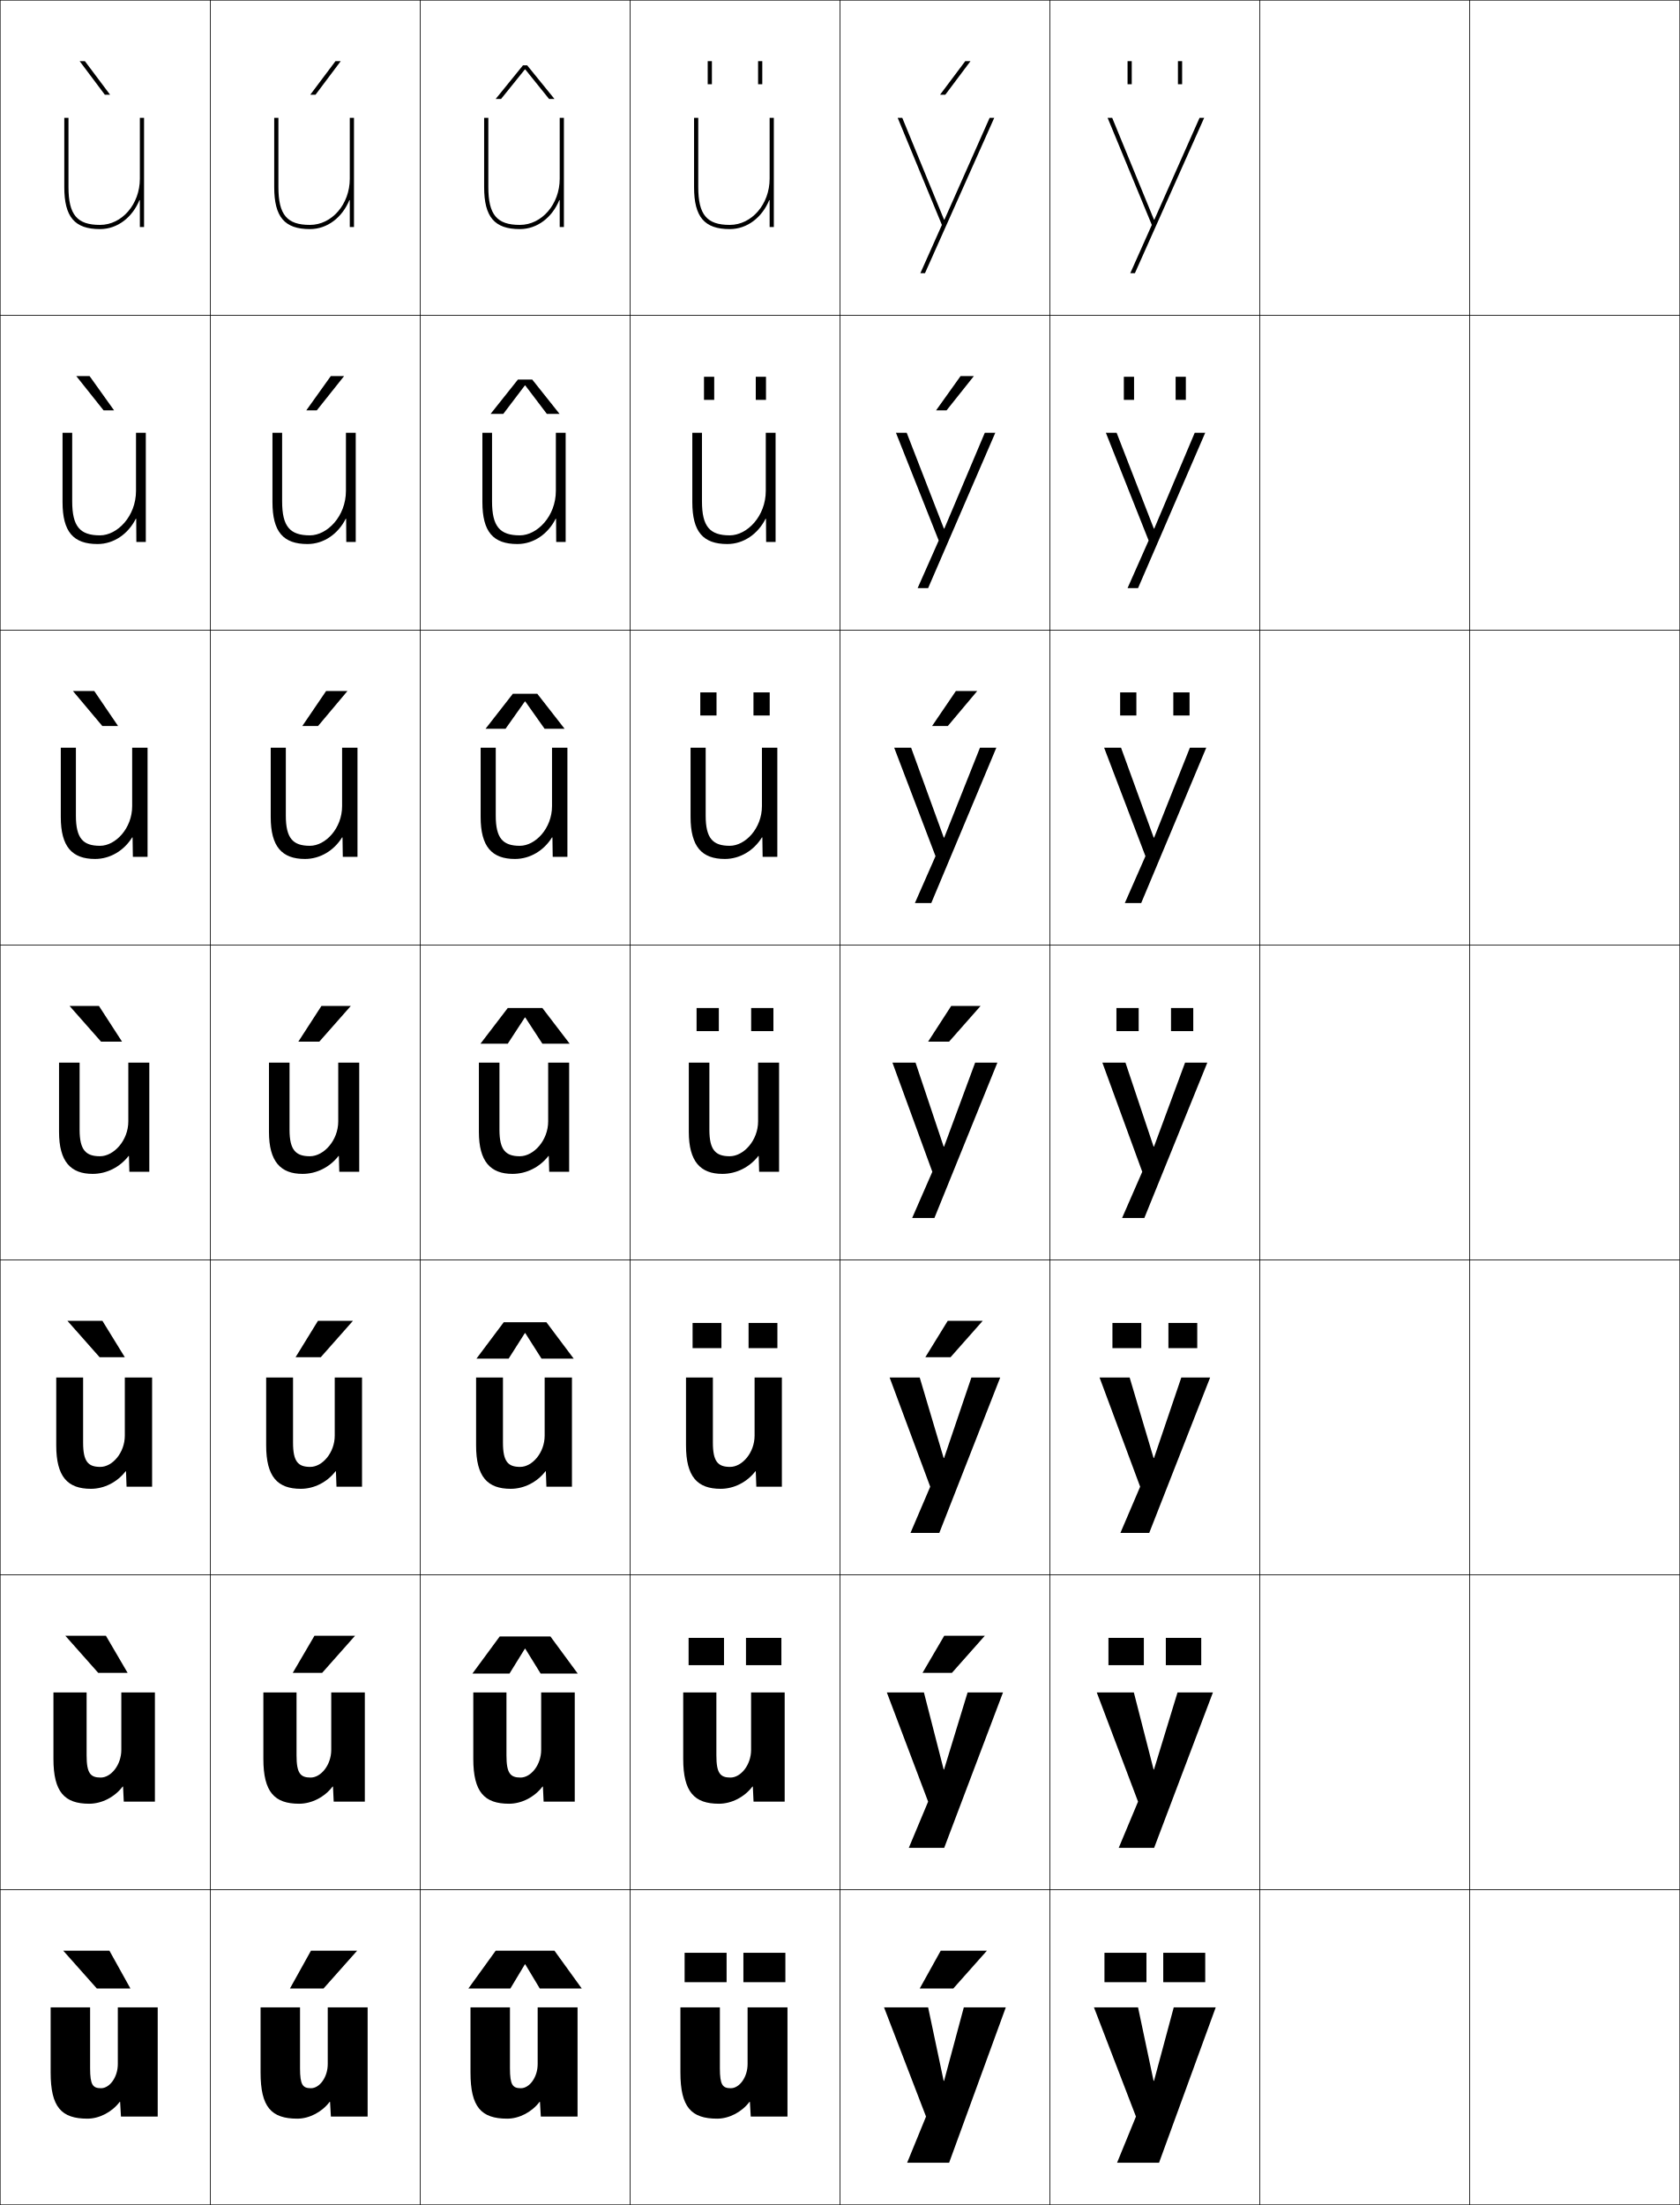
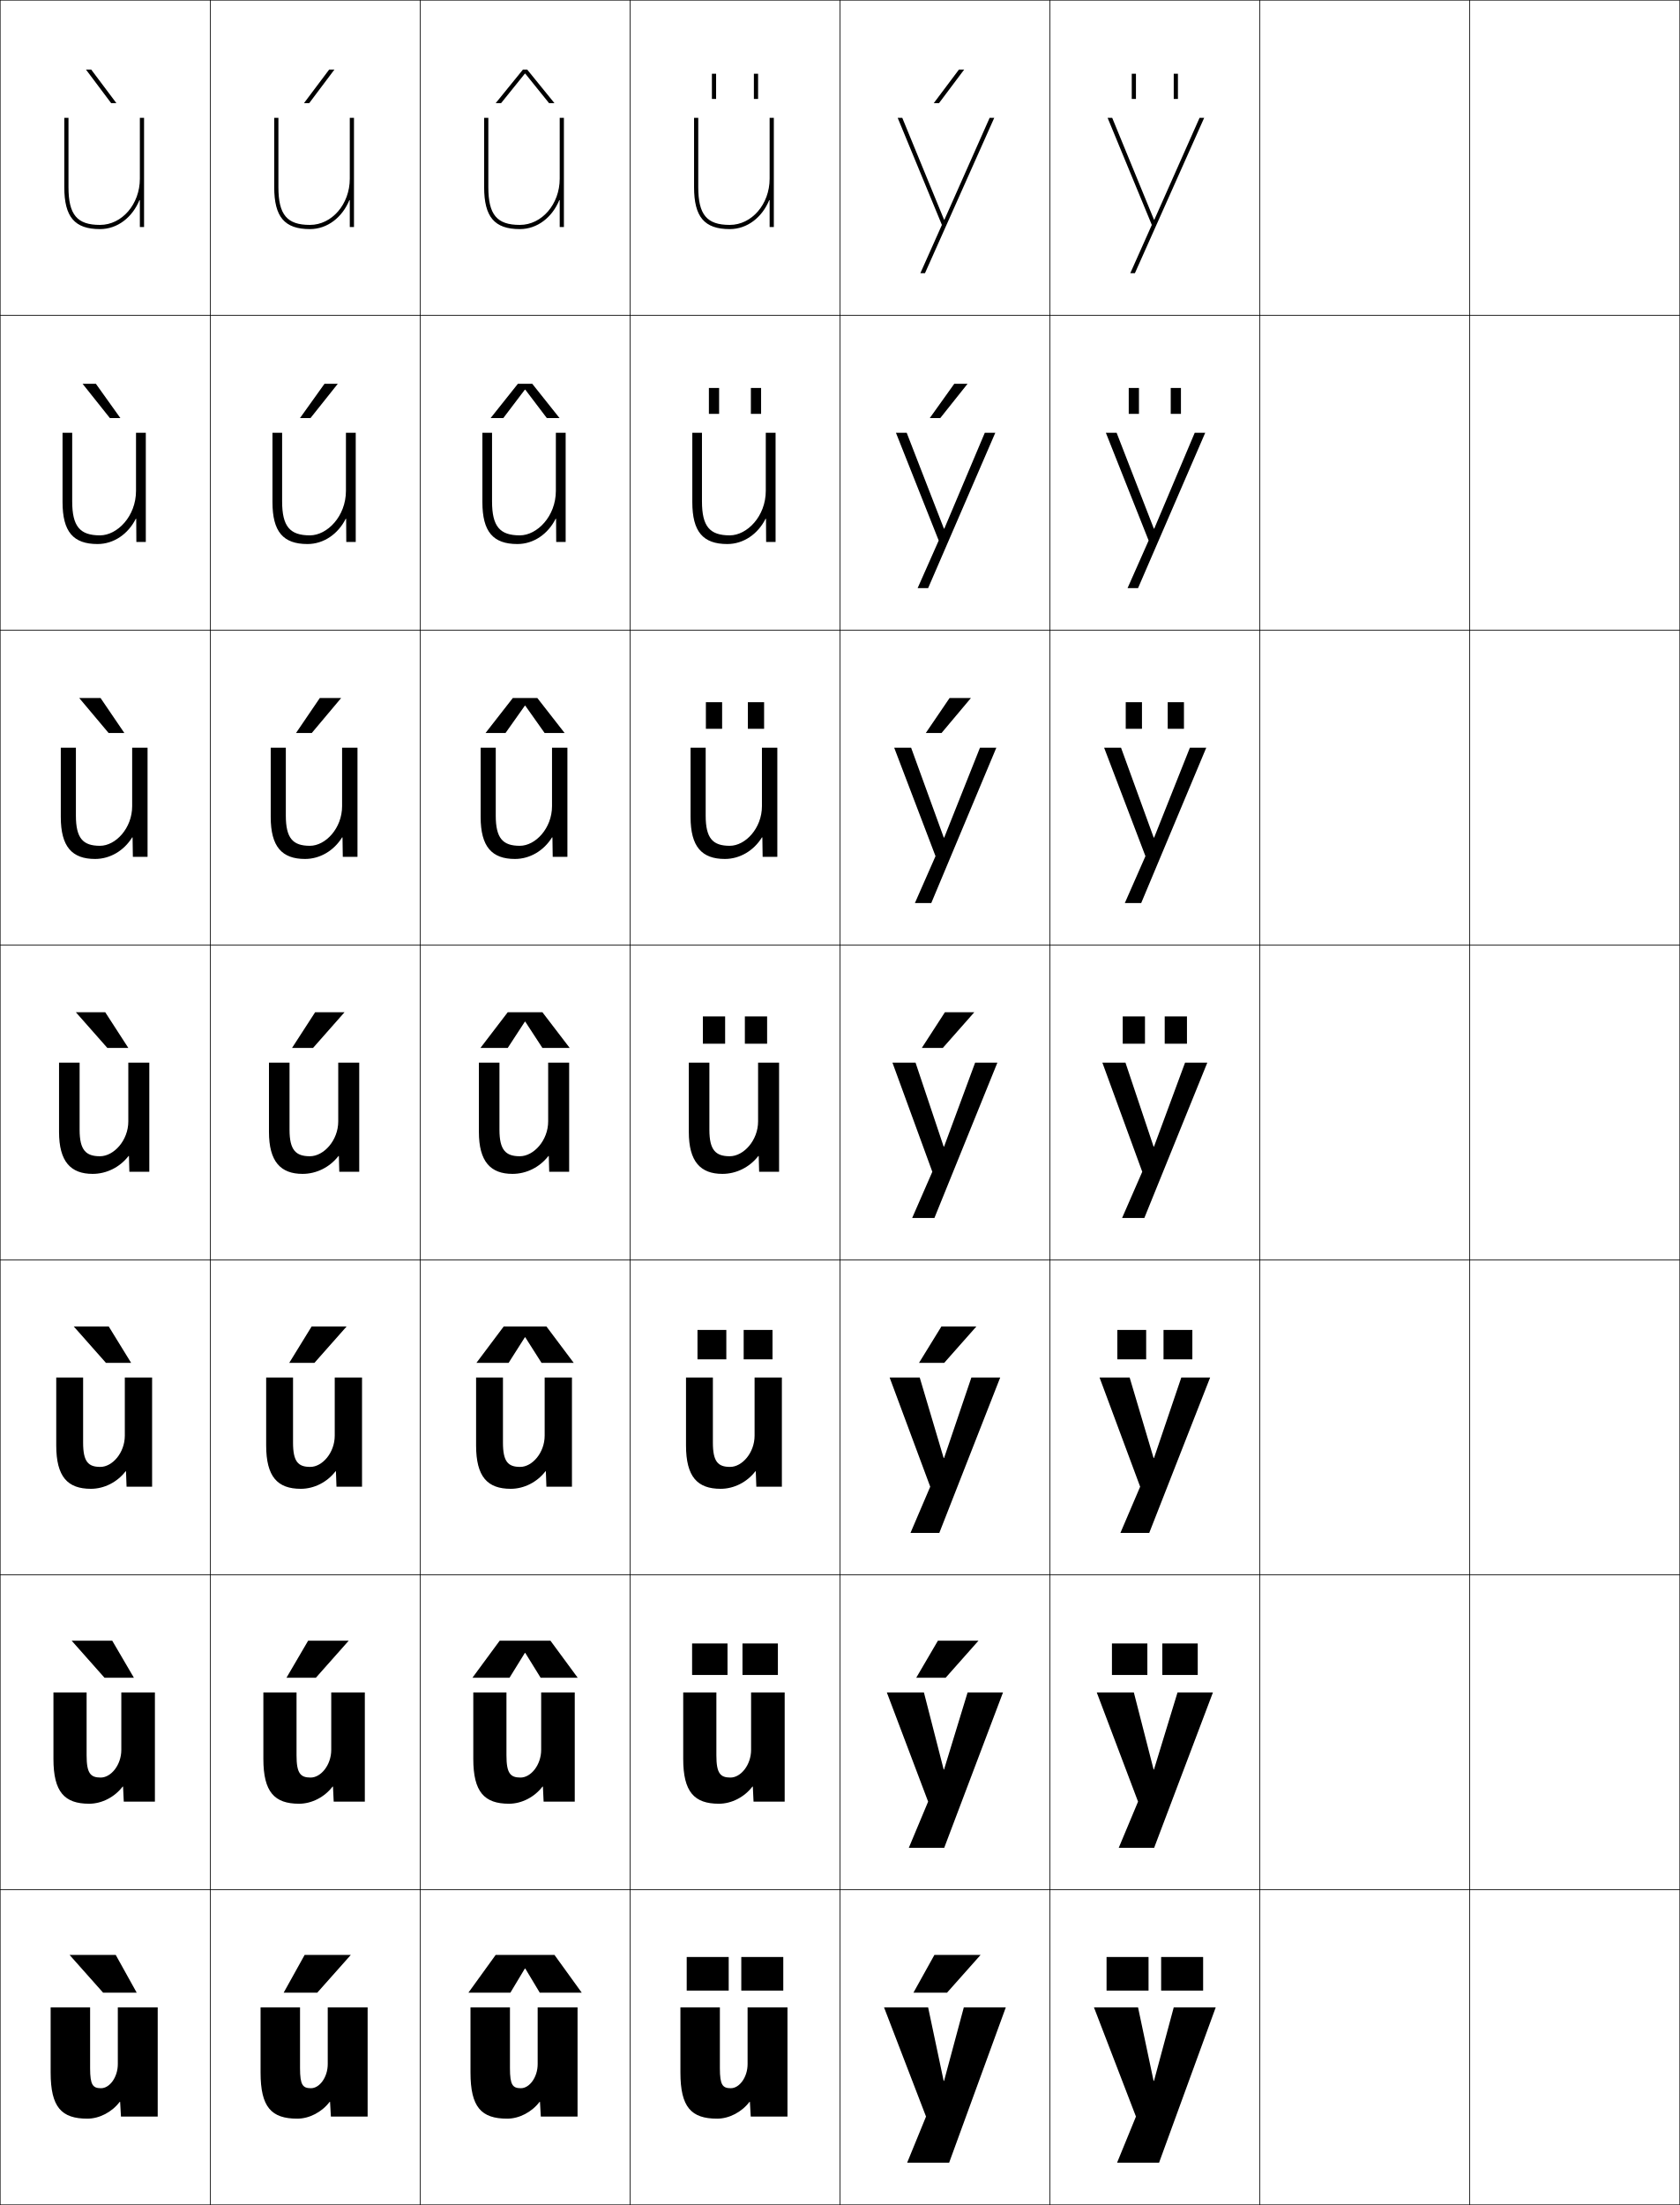
<svg xmlns="http://www.w3.org/2000/svg" width="800.25" height="1050.25" viewBox="0 0 800.25 1050.25" overflow="visible" enable-background="new 0 0 800.25 1050.25" xml:space="preserve">
  <g id="レイヤー1">
    <g>
      <rect x="0.125" y="0.125" fill="none" stroke="#000000" stroke-width="0.25" width="100" height="150" />
      <rect x="100.125" y="0.125" fill="none" stroke="#000000" stroke-width="0.25" width="100" height="150" />
      <rect x="200.125" y="0.125" fill="none" stroke="#000000" stroke-width="0.25" width="100" height="150" />
      <rect x="300.125" y="0.125" fill="none" stroke="#000000" stroke-width="0.25" width="100" height="150" />
      <rect x="400.125" y="0.125" fill="none" stroke="#000000" stroke-width="0.25" width="100" height="150" />
      <rect x="500.125" y="0.125" fill="none" stroke="#000000" stroke-width="0.25" width="100" height="150" />
      <rect x="600.125" y="0.125" fill="none" stroke="#000000" stroke-width="0.25" width="100" height="150" />
      <rect x="0.125" y="150.125" fill="none" stroke="#000000" stroke-width="0.25" width="100" height="150" />
      <rect x="100.125" y="150.125" fill="none" stroke="#000000" stroke-width="0.25" width="100" height="150" />
      <rect x="200.125" y="150.125" fill="none" stroke="#000000" stroke-width="0.25" width="100" height="150" />
      <rect x="300.125" y="150.125" fill="none" stroke="#000000" stroke-width="0.25" width="100" height="150" />
      <rect x="400.125" y="150.125" fill="none" stroke="#000000" stroke-width="0.25" width="100" height="150" />
      <rect x="500.125" y="150.125" fill="none" stroke="#000000" stroke-width="0.25" width="100" height="150" />
      <rect x="600.125" y="150.125" fill="none" stroke="#000000" stroke-width="0.25" width="100" height="150" />
      <rect x="0.125" y="300.125" fill="none" stroke="#000000" stroke-width="0.25" width="100" height="150" />
      <rect x="100.125" y="300.125" fill="none" stroke="#000000" stroke-width="0.25" width="100" height="150" />
      <rect x="200.125" y="300.125" fill="none" stroke="#000000" stroke-width="0.25" width="100" height="150" />
      <rect x="300.125" y="300.125" fill="none" stroke="#000000" stroke-width="0.25" width="100" height="150" />
      <rect x="400.125" y="300.125" fill="none" stroke="#000000" stroke-width="0.25" width="100" height="150" />
      <rect x="500.125" y="300.125" fill="none" stroke="#000000" stroke-width="0.25" width="100" height="150" />
      <rect x="600.125" y="300.125" fill="none" stroke="#000000" stroke-width="0.25" width="100" height="150" />
      <rect x="0.125" y="450.125" fill="none" stroke="#000000" stroke-width="0.25" width="100" height="150" />
      <rect x="100.125" y="450.125" fill="none" stroke="#000000" stroke-width="0.25" width="100" height="150" />
      <rect x="200.125" y="450.125" fill="none" stroke="#000000" stroke-width="0.25" width="100" height="150" />
      <rect x="300.125" y="450.125" fill="none" stroke="#000000" stroke-width="0.25" width="100" height="150" />
      <rect x="400.125" y="450.125" fill="none" stroke="#000000" stroke-width="0.25" width="100" height="150" />
      <rect x="500.125" y="450.125" fill="none" stroke="#000000" stroke-width="0.25" width="100" height="150" />
      <rect x="600.125" y="450.125" fill="none" stroke="#000000" stroke-width="0.25" width="100" height="150" />
      <rect x="0.125" y="600.125" fill="none" stroke="#000000" stroke-width="0.25" width="100" height="150" />
      <rect x="100.125" y="600.125" fill="none" stroke="#000000" stroke-width="0.25" width="100" height="150" />
      <rect x="200.125" y="600.125" fill="none" stroke="#000000" stroke-width="0.25" width="100" height="150" />
      <rect x="300.125" y="600.125" fill="none" stroke="#000000" stroke-width="0.25" width="100" height="150" />
      <rect x="400.125" y="600.125" fill="none" stroke="#000000" stroke-width="0.25" width="100" height="150" />
      <rect x="500.125" y="600.125" fill="none" stroke="#000000" stroke-width="0.25" width="100" height="150" />
      <rect x="600.125" y="600.125" fill="none" stroke="#000000" stroke-width="0.25" width="100" height="150" />
      <rect x="0.125" y="750.125" fill="none" stroke="#000000" stroke-width="0.25" width="100" height="150" />
      <rect x="100.125" y="750.125" fill="none" stroke="#000000" stroke-width="0.25" width="100" height="150" />
      <rect x="200.125" y="750.125" fill="none" stroke="#000000" stroke-width="0.25" width="100" height="150" />
      <rect x="300.125" y="750.125" fill="none" stroke="#000000" stroke-width="0.25" width="100" height="150" />
      <rect x="400.125" y="750.125" fill="none" stroke="#000000" stroke-width="0.25" width="100" height="150" />
      <rect x="500.125" y="750.125" fill="none" stroke="#000000" stroke-width="0.25" width="100" height="150" />
      <rect x="600.125" y="750.125" fill="none" stroke="#000000" stroke-width="0.25" width="100" height="150" />
      <rect x="0.125" y="900.125" fill="none" stroke="#000000" stroke-width="0.25" width="100" height="150" />
      <rect x="100.125" y="900.125" fill="none" stroke="#000000" stroke-width="0.25" width="100" height="150" />
      <rect x="200.125" y="900.125" fill="none" stroke="#000000" stroke-width="0.25" width="100" height="150" />
      <rect x="300.125" y="900.125" fill="none" stroke="#000000" stroke-width="0.25" width="100" height="150" />
      <rect x="400.125" y="900.125" fill="none" stroke="#000000" stroke-width="0.25" width="100" height="150" />
      <rect x="500.125" y="900.125" fill="none" stroke="#000000" stroke-width="0.25" width="100" height="150" />
      <rect x="600.125" y="900.125" fill="none" stroke="#000000" stroke-width="0.25" width="100" height="150" />
      <rect x="700.125" y="0.125" fill="none" stroke="#000000" stroke-width="0.25" width="100" height="150" />
      <rect x="700.125" y="150.125" fill="none" stroke="#000000" stroke-width="0.25" width="100" height="150" />
      <rect x="700.125" y="300.125" fill="none" stroke="#000000" stroke-width="0.25" width="100" height="150" />
      <rect x="700.125" y="450.125" fill="none" stroke="#000000" stroke-width="0.25" width="100" height="150" />
      <rect x="700.125" y="600.125" fill="none" stroke="#000000" stroke-width="0.25" width="100" height="150" />
      <rect x="700.125" y="750.125" fill="none" stroke="#000000" stroke-width="0.25" width="100" height="150" />
      <rect x="700.125" y="900.125" fill="none" stroke="#000000" stroke-width="0.25" width="100" height="150" />
    </g>
    <g>
-       <polygon points="49.949,45.125 37.94,29.125 40.439,29.125 52.447,45.125 " />
-       <polygon points="42.667,179.125 54.339,195.458 49.341,195.458 36.335,179.125 " />
-       <polygon points="44.896,329.125 56.232,345.792 48.733,345.792 34.73,329.125 " />
-       <polygon points="47.125,479.125 58.125,496.125 48.125,496.125 33.125,479.125 " />
-       <polygon points="47.458,646.458 32.125,629.125 48.791,629.125 59.458,646.458 " />
-       <polygon points="46.792,796.792 31.125,779.125 50.458,779.125 60.792,796.792 " />
-       <polygon points="46.125,947.125 30.125,929.125 52.125,929.125 62.125,947.125 " />
-     </g>
-     <g>
-       <polygon points="154.125,947.125 170.125,929.125 148.125,929.125 138.125,947.125 " />
-       <polygon points="149.792,779.125 139.458,796.791 153.458,796.791 169.125,779.125 " />
-       <polygon points="151.458,629.125 140.792,646.458 152.792,646.458 168.125,629.125 " />
-       <polygon points="153.125,479.125 142.125,496.125 152.125,496.125 167.125,479.125 " />
-       <polygon points="151.517,345.792 165.52,329.125 155.354,329.125 144.017,345.792 " />
-       <polygon points="150.909,195.458 163.916,179.125 157.582,179.125 145.91,195.458 " />
-       <polygon points="150.301,45.125 162.311,29.125 159.811,29.125 147.803,45.125 " />
-     </g>
-     <g>
-       <polygon points="454.125,947.125 470.125,929.125 448.125,929.125 438.125,947.125 " />
-       <polygon points="449.791,779.125 439.458,796.791 453.458,796.791 469.125,779.125 " />
-       <polygon points="451.458,629.125 440.792,646.458 452.792,646.458 468.125,629.125 " />
-       <polygon points="453.125,479.125 442.125,496.125 452.125,496.125 467.125,479.125 " />
-       <polygon points="451.517,345.792 465.52,329.125 455.354,329.125 444.018,345.792 " />
-       <polygon points="450.909,195.458 463.915,179.125 457.582,179.125 445.91,195.458 " />
-       <polygon points="450.301,45.125 462.311,29.125 459.811,29.125 447.803,45.125 " />
-     </g>
-     <g>
      <path d="M57.024,1001.125c-3.669,4.863-9.675,8-15.399,8c-12.349,0-17.5-5.454-17.5-22v-31      h18.8v29c0,7.95,1.301,9.5,5.2,9.5c4.116,0,8-5.238,8-11.5v-27h19v52h-17.5l-0.4-7      H57.024z" />
      <path d="M41.258,806.125v30c0,8.523,1.868,10.533,6.7,10.533      c4.943,0,9.834-6.007,9.834-13.2V806.125h15.999v52H58.958l-0.334-7.167h-0.199      C54.588,855.988,48.477,859.125,42.458,859.125c-11.713,0-17-5.592-17-21.333V806.125H41.258z" />
      <path d="M39.592,656.125v31c0,9.098,2.436,11.566,8.2,11.566      c5.771,0,11.666-6.776,11.666-14.899V656.125h13v52H60.292l-0.268-7.333h-0.2      C55.82,705.989,49.604,709.125,43.292,709.125c-11.078,0-16.5-5.729-16.5-20.667V656.125      H39.592z" />
      <path d="M61.625,558.125l-0.2-7.5h-0.2c-4.172,5.365-10.494,8.5-17.1,8.5      c-10.442,0-16-5.867-16-20v-33h9.8v32c0,9.671,3.004,12.6,9.7,12.6      c6.599,0,13.5-7.545,13.5-16.6v-28h10v52H61.625z" />
    </g>
    <path d="M36.158,356.125v32.333c0,10.821,3.357,14.4,11.467,14.4     c7.408,0,15.334-8.298,15.334-18.9V356.125h7.332v52h-7l-0.133-9.264h-0.2     C59.056,405.152,52.49,409.125,45.291,409.125c-10.986,0-16.332-5.843-16.332-20v-33     H36.158z" />
    <path d="M34.392,206.125v32.667c0,11.971,3.712,16.2,13.233,16.2     c8.218,0,17.167-9.05,17.167-21.2V206.125h4.666v52h-4.5l-0.066-11.027h-0.2     C61.059,254.314,54.251,259.125,46.458,259.125c-11.53,0-16.666-5.819-16.666-20v-33     H34.392z" />
    <path d="M66.625,95.334V108.125h2v-52h-2v29c0,12.131-8.523,22-19,22c-10.935,0-15-4.878-15-18v-33h-2v33     c0,14.206,4.925,20,17,20c8.386,0,15.437-5.649,18.8-13.791H66.625z" />
    <g>
      <path d="M157.024,1001.125c-3.669,4.863-9.675,8-15.399,8c-12.349,0-17.5-5.454-17.5-22v-31      h18.8v29c0,7.95,1.301,9.5,5.2,9.5c4.116,0,8-5.238,8-11.5v-27h19v52h-17.5l-0.4-7      H157.024z" />
      <path d="M141.258,806.125v30c0,8.523,1.869,10.533,6.7,10.533      c4.944,0,9.833-6.008,9.833-13.2V806.125h16v52h-14.833l-0.333-7.167h-0.2      c-3.837,5.03-9.948,8.167-15.966,8.167c-11.713,0-17-5.592-17-21.334V806.125H141.258      z" />
      <path d="M139.591,656.125v31c0,9.098,2.437,11.566,8.2,11.566      c5.771,0,11.667-6.776,11.667-14.899V656.125h13v52h-12.167l-0.267-7.333h-0.2      c-4.004,5.197-10.221,8.333-16.533,8.333c-11.078,0-16.5-5.729-16.5-20.667V656.125      H139.591z" />
      <path d="M161.625,558.125l-0.2-7.5h-0.2c-4.172,5.365-10.494,8.5-17.1,8.5      c-10.442,0-16-5.867-16-20v-33h9.8v32c0,9.671,3.004,12.6,9.7,12.6      c6.599,0,13.5-7.545,13.5-16.6v-28h10v52H161.625z" />
    </g>
    <path d="M136.158,356.125v32.333c0,10.821,3.357,14.4,11.467,14.4     c7.408,0,15.334-8.298,15.334-18.9V356.125h7.332v52h-7l-0.133-9.264h-0.2     C159.056,405.152,152.49,409.125,145.291,409.125c-10.986,0-16.332-5.843-16.332-20v-33     H136.158z" />
    <path d="M134.392,206.125v32.667c0,11.971,3.712,16.2,13.233,16.2     c8.218,0,17.167-9.05,17.167-21.2V206.125h4.666v52h-4.5l-0.066-11.027h-0.2     C161.059,254.314,154.251,259.125,146.458,259.125c-11.53,0-16.666-5.819-16.666-20v-33     H134.392z" />
    <path d="M166.625,95.334V108.125h2v-52h-2v29c0,12.131-8.523,22-19,22c-10.935,0-15-4.878-15-18v-33h-2v33     c0,14.206,4.925,20,17,20c8.386,0,15.437-5.649,18.8-13.791H166.625z" />
    <g>
      <path d="M257.024,1001.125c-3.669,4.863-9.675,8-15.399,8c-12.349,0-17.5-5.454-17.5-22v-31      h18.8v29c0,7.95,1.301,9.5,5.2,9.5c4.116,0,8-5.238,8-11.5v-27h19v52h-17.5l-0.4-7      H257.024z" />
      <path d="M241.258,806.125v30c0,8.523,1.869,10.533,6.7,10.533      c4.944,0,9.833-6.008,9.833-13.2V806.125h16v52h-14.833l-0.333-7.167h-0.2      c-3.837,5.03-9.948,8.167-15.966,8.167c-11.713,0-17-5.592-17-21.334V806.125H241.258      z" />
      <path d="M239.591,656.125v31c0,9.098,2.437,11.566,8.2,11.566      c5.771,0,11.667-6.776,11.667-14.899V656.125h13v52h-12.167l-0.267-7.333h-0.2      c-4.004,5.197-10.221,8.333-16.533,8.333c-11.078,0-16.5-5.729-16.5-20.667V656.125      H239.591z" />
      <path d="M261.625,558.125l-0.2-7.5h-0.2c-4.172,5.365-10.494,8.5-17.1,8.5      c-10.442,0-16-5.867-16-20v-33h9.8v32c0,9.671,3.004,12.6,9.7,12.6      c6.599,0,13.5-7.545,13.5-16.6v-28h10v52H261.625z" />
    </g>
    <path d="M236.158,356.125v32.333c0,10.821,3.357,14.4,11.467,14.4     c7.408,0,15.334-8.298,15.334-18.9V356.125h7.332v52h-7l-0.133-9.264h-0.2     C259.056,405.152,252.49,409.125,245.291,409.125c-10.986,0-16.332-5.843-16.332-20v-33     H236.158z" />
    <path d="M234.392,206.125v32.667c0,11.971,3.712,16.2,13.233,16.2     c8.218,0,17.167-9.05,17.167-21.2V206.125h4.666v52h-4.5l-0.066-11.027h-0.2     C261.059,254.314,254.251,259.125,246.458,259.125c-11.53,0-16.666-5.819-16.666-20v-33     H234.392z" />
    <path d="M266.625,95.334V108.125h2v-52h-2v29c0,12.131-8.523,22-19,22c-10.935,0-15-4.878-15-18v-33h-2v33     c0,14.206,4.925,20,17,20c8.386,0,15.437-5.649,18.8-13.791H266.625z" />
    <path d="M336.158,356.125v32.333c0,10.821,3.357,14.4,11.467,14.4     c7.408,0,15.334-8.298,15.334-18.9V356.125h7.332v52h-7l-0.133-9.264h-0.2     C359.056,405.152,352.49,409.125,345.291,409.125c-10.986,0-16.332-5.843-16.332-20v-33     H336.158z" />
    <path d="M334.392,206.125v32.667c0,11.971,3.712,16.2,13.233,16.2     c8.218,0,17.167-9.05,17.167-21.2V206.125h4.666v52h-4.5l-0.066-11.027h-0.2     C361.059,254.314,354.251,259.125,346.458,259.125c-11.53,0-16.666-5.819-16.666-20v-33     H334.392z" />
    <path d="M366.625,95.334V108.125h2v-52h-2v29c0,12.131-8.523,22-19,22c-10.935,0-15-4.878-15-18v-33h-2v33     c0,14.206,4.925,20,17,20c8.386,0,15.437-5.649,18.8-13.791H366.625z" />
    <g>
      <path d="M357.024,1001.125c-3.669,4.863-9.675,8-15.399,8c-12.349,0-17.5-5.454-17.5-22v-31      h18.8v29c0,7.95,1.301,9.5,5.2,9.5c4.116,0,8-5.238,8-11.5v-27h19v52h-17.5l-0.4-7      H357.024z" />
      <path d="M341.258,806.125v30c0,8.523,1.869,10.533,6.7,10.533      c4.944,0,9.833-6.008,9.833-13.2V806.125h16.001v52h-14.834L358.625,850.958h-0.201      c-3.836,5.03-9.947,8.167-15.966,8.167c-11.713,0-17-5.592-17-21.334V806.125H341.258      z" />
      <path d="M339.592,656.125v31c0,9.098,2.436,11.566,8.2,11.566      c5.771,0,11.666-6.776,11.666-14.899V656.125h13v52h-12.166l-0.268-7.333h-0.2      c-4.004,5.197-10.221,8.333-16.533,8.333c-11.078,0-16.5-5.729-16.5-20.667      V656.125H339.592z" />
      <path d="M361.625,558.125l-0.2-7.5h-0.2c-4.172,5.365-10.494,8.5-17.1,8.5      c-10.442,0-16-5.867-16-20v-33h9.8v32c0,9.671,3.004,12.6,9.7,12.6      c6.599,0,13.5-7.545,13.5-16.6v-28h10v52H361.625z" />
-     </g>
-     <g>
-       <g>
-         <rect x="326.125" y="930.125" width="20" height="14" />
-         <rect x="354.125" y="930.125" width="20" height="14" />
-       </g>
-       <g>
-         <rect x="328.024" y="780.125" width="16.867" height="13" />
-         <rect x="355.358" y="780.125" width="16.866" height="13" />
-       </g>
-       <g>
-         <rect x="329.925" y="630.125" width="13.733" height="12" />
-         <rect x="356.592" y="630.125" width="13.733" height="12" />
-       </g>
-       <g>
-         <rect x="331.825" y="480.125" width="10.6" height="11" />
-         <rect x="357.825" y="480.125" width="10.6" height="11" />
-       </g>
-       <g>
-         <rect x="333.591" y="329.791" width="7.733" height="11" />
-         <rect x="358.925" y="329.791" width="7.733" height="11" />
-       </g>
-       <g>
-         <rect x="335.358" y="179.458" width="4.867" height="11" />
-         <rect x="360.025" y="179.458" width="4.866" height="11" />
-       </g>
-       <g>
-         <rect x="337.125" y="29.125" width="2" height="11" />
-         <rect x="361.125" y="29.125" width="2" height="11" />
-       </g>
-     </g>
-     <g>
-       <g>
-         <rect x="526.125" y="930.125" width="20" height="14" />
-         <rect x="554.125" y="930.125" width="20" height="14" />
-       </g>
-       <g>
-         <rect x="528.024" y="780.125" width="16.867" height="13" />
-         <rect x="555.358" y="780.125" width="16.866" height="13" />
-       </g>
-       <g>
-         <rect x="529.925" y="630.125" width="13.733" height="12" />
-         <rect x="556.592" y="630.125" width="13.733" height="12" />
-       </g>
-       <g>
-         <rect x="531.825" y="480.125" width="10.6" height="11" />
-         <rect x="557.825" y="480.125" width="10.6" height="11" />
-       </g>
-       <g>
-         <rect x="533.592" y="329.791" width="7.733" height="11" />
-         <rect x="558.925" y="329.791" width="7.733" height="11" />
-       </g>
-       <g>
-         <rect x="535.358" y="179.458" width="4.866" height="11" />
-         <rect x="560.025" y="179.458" width="4.866" height="11" />
-       </g>
-       <g>
-         <rect x="537.125" y="29.125" width="2" height="11" />
-         <rect x="561.125" y="29.125" width="2" height="11" />
-       </g>
-     </g>
-     <g>
-       <polygon points="250.225,935.625 257.125,947.125 277.125,947.125 264.125,929.125 236.125,929.125 223.125,947.125       243.125,947.125 250.025,935.625 " />
-       <polygon points="250.224,785.292 257.541,797.125 275.208,797.125 262.208,779.458       238.041,779.458 225.042,797.125 242.708,797.125 250.025,785.292 " />
-       <polygon points="250.225,634.958 257.958,647.125 273.292,647.125 260.292,629.792       239.958,629.792 226.958,647.125 242.292,647.125 250.025,634.958 " />
-       <polygon points="250.225,484.625 258.375,497.125 271.375,497.125 258.375,480.125 241.875,480.125 228.875,497.125       241.875,497.125 250.025,484.625 " />
-       <polygon points="250.224,334.108 259.433,347.125 268.958,347.125 255.958,330.458       244.292,330.458 231.292,347.125 240.816,347.125 250.025,334.108 " />
-       <polygon points="250.225,183.592 260.492,197.125 266.542,197.125 253.542,180.792       246.708,180.792 233.708,197.125 239.758,197.125 250.025,183.592 " />
-       <polygon points="250.225,33.075 261.55,47.125 264.125,47.125 251.125,31.125 249.125,31.125 236.125,47.125       238.7,47.125 250.025,33.075 " />
    </g>
    <g>
      <polygon points="449.524,991.125 442.125,956.125 421.125,956.125 441.125,1008.125 432.125,1030.125 452.125,1030.125       479.125,956.125 459.125,956.125 449.725,991.125 " />
      <polygon points="449.524,842.792 440.125,806.125 422.458,806.125 442.125,858.125 432.925,880.125       449.791,880.125 477.791,806.125 460.925,806.125 449.725,842.792 " />
      <polygon points="449.524,694.458 438.125,656.125 423.792,656.125 443.125,708.125 433.726,730.125       447.458,730.125 476.458,656.125 462.726,656.125 449.725,694.458 " />
      <polygon points="449.524,546.125 436.125,506.125 425.125,506.125 444.125,558.125 434.525,580.125 445.125,580.125       475.125,506.125 464.525,506.125 449.725,546.125 " />
      <polygon points="449.585,398.951 434.02,356.125 425.958,356.125 445.644,407.791       435.825,430.125 443.625,430.125 474.625,356.125 466.825,356.125 449.784,398.951 " />
      <polygon points="449.645,251.778 431.915,206.125 426.792,206.125 447.163,257.458 437.125,280.125       442.125,280.125 474.125,206.125 469.125,206.125 449.845,251.778 " />
      <polygon points="449.705,104.604 429.811,56.125 427.625,56.125 448.682,107.125 438.425,130.125       440.625,130.125 473.625,56.125 471.425,56.125 449.905,104.604 " />
    </g>
    <g>
      <polygon points="549.524,991.125 542.125,956.125 521.125,956.125 541.125,1008.125 532.125,1030.125 552.125,1030.125       579.125,956.125 559.125,956.125 549.725,991.125 " />
      <polygon points="549.524,842.792 540.125,806.125 522.458,806.125 542.125,858.125 532.925,880.125       549.792,880.125 577.792,806.125 560.925,806.125 549.725,842.792 " />
      <polygon points="549.524,694.458 538.125,656.125 523.792,656.125 543.125,708.125 533.726,730.125       547.458,730.125 576.458,656.125 562.726,656.125 549.725,694.458 " />
      <polygon points="549.524,546.125 536.125,506.125 525.125,506.125 544.125,558.125 534.525,580.125 545.125,580.125       575.125,506.125 564.525,506.125 549.725,546.125 " />
      <polygon points="549.584,398.951 534.02,356.125 525.958,356.125 545.644,407.791       535.825,430.125 543.625,430.125 574.625,356.125 566.825,356.125 549.784,398.951 " />
      <polygon points="549.645,251.778 531.915,206.125 526.792,206.125 547.163,257.458 537.125,280.125       542.125,280.125 574.125,206.125 569.125,206.125 549.845,251.778 " />
      <polygon points="549.705,104.604 529.811,56.125 527.625,56.125 548.682,107.125 538.425,130.125       540.625,130.125 573.625,56.125 571.425,56.125 549.905,104.604 " />
    </g>
+     <g>
+       <polygon points="52.949,49.125 40.939,33.125 43.439,33.125 55.447,49.125 " />
+       <polygon points="45.667,182.792 57.339,199.125 52.341,199.125 39.334,182.792 " />
+       <polygon points="47.896,332.458 59.232,349.125 51.733,349.125 37.73,332.458 " />
+       <polygon points="50.125,482.125 61.125,499.125 51.125,499.125 36.125,482.125 " />
+       <polygon points="50.458,649.125 35.125,631.792 51.791,631.792 62.458,649.125 " />
+       <polygon points="49.792,799.125 34.125,781.458 53.458,781.458 63.792,799.125 " />
+       <polygon points="49.125,949.125 33.125,931.125 55.125,931.125 65.125,949.125 " />
+     </g>
+     <g>
+       <polygon points="151.125,949.125 167.125,931.125 145.125,931.125 135.125,949.125 " />
+       <polygon points="146.792,781.458 136.458,799.125 150.458,799.125 166.125,781.458 " />
+       <polygon points="148.458,631.792 137.792,649.125 149.792,649.125 165.125,631.792 " />
+       <polygon points="150.125,482.125 139.125,499.125 149.125,499.125 164.125,482.125 " />
+       <polygon points="148.517,349.125 162.52,332.458 152.354,332.458 141.017,349.125 " />
+       <polygon points="147.909,199.125 160.916,182.792 154.582,182.792 142.91,199.125 " />
+       <polygon points="147.301,49.125 159.311,33.125 156.811,33.125 144.803,49.125 " />
+     </g>
+     <g>
+       <polygon points="451.125,949.125 467.125,931.125 445.125,931.125 435.125,949.125 " />
+       <polygon points="446.791,781.458 436.458,799.125 450.458,799.125 466.125,781.458 " />
+       <polygon points="448.458,631.792 437.792,649.125 449.792,649.125 465.125,631.792 " />
+       <polygon points="450.125,482.125 439.125,499.125 449.125,499.125 464.125,482.125 " />
+       <polygon points="448.517,349.125 462.52,332.458 452.354,332.458 441.018,349.125 " />
+       <polygon points="447.909,199.125 460.915,182.792 454.582,182.792 442.91,199.125 " />
+       <polygon points="447.301,49.125 459.311,33.125 456.811,33.125 444.803,49.125 " />
+     </g>
+     <g>
+       <polygon points="250.225,937.625 257.125,949.125 277.125,949.125 264.125,931.125 236.125,931.125 223.125,949.125       243.125,949.125 250.025,937.625 " />
+       <polygon points="250.224,787.291 257.541,799.125 275.208,799.125 262.208,781.458       238.041,781.458 225.042,799.125 242.708,799.125 250.025,787.291 " />
+       <polygon points="250.225,636.958 257.958,649.125 273.292,649.125 260.292,631.792       239.958,631.792 226.958,649.125 242.292,649.125 250.025,636.958 " />
+       <polygon points="250.225,486.625 258.375,499.125 271.375,499.125 258.375,482.125 241.875,482.125 228.875,499.125       241.875,499.125 250.025,486.625 " />
+       <polygon points="250.224,336.108 259.433,349.125 268.958,349.125 255.958,332.458       244.292,332.458 231.292,349.125 240.816,349.125 250.025,336.108 " />
+       <polygon points="250.225,185.592 260.492,199.125 266.542,199.125 253.542,182.792       246.708,182.792 233.708,199.125 239.758,199.125 250.025,185.592 " />
+       <polygon points="250.225,35.075 261.55,49.125 264.125,49.125 251.125,33.125 249.125,33.125 236.125,49.125       238.7,49.125 250.025,35.075 " />
+     </g>
+     <g>
+       <g>
+         <rect x="327.125" y="932.125" width="20" height="16" />
+         <rect x="353.125" y="932.125" width="20" height="16" />
+       </g>
+       <g>
+         <rect x="329.691" y="782.791" width="16.866" height="15" />
+         <rect x="353.691" y="782.791" width="16.866" height="15" />
+       </g>
+       <g>
+         <rect x="332.259" y="633.458" width="13.733" height="14" />
+         <rect x="354.259" y="633.458" width="13.732" height="14" />
+       </g>
+       <g>
+         <rect x="334.825" y="484.125" width="10.6" height="13" />
+         <rect x="354.825" y="484.125" width="10.6" height="13" />
+       </g>
+       <g>
+         <rect x="336.258" y="334.458" width="7.733" height="12.667" />
+         <rect x="356.259" y="334.458" width="7.732" height="12.667" />
+       </g>
+       <g>
+         <rect x="337.692" y="184.792" width="4.866" height="12.333" />
+         <rect x="357.691" y="184.792" width="4.867" height="12.333" />
+       </g>
+       <g>
+         <rect x="339.125" y="35.125" width="2" height="12" />
+         <rect x="359.125" y="35.125" width="2" height="12" />
+       </g>
+     </g>
+     <g>
+       <g>
+         <rect x="527.125" y="932.125" width="20" height="16" />
+         <rect x="553.125" y="932.125" width="20" height="16" />
+       </g>
+       <g>
+         <rect x="529.691" y="782.791" width="16.866" height="15" />
+         <rect x="553.691" y="782.791" width="16.867" height="15" />
+       </g>
+       <g>
+         <rect x="532.259" y="633.458" width="13.732" height="14" />
+         <rect x="554.259" y="633.458" width="13.732" height="14" />
+       </g>
+       <g>
+         <rect x="534.825" y="484.125" width="10.6" height="13" />
+         <rect x="554.825" y="484.125" width="10.6" height="13" />
+       </g>
+       <g>
+         <rect x="536.259" y="334.458" width="7.732" height="12.667" />
+         <rect x="556.258" y="334.458" width="7.733" height="12.667" />
+       </g>
+       <g>
+         <rect x="537.691" y="184.792" width="4.867" height="12.333" />
+         <rect x="557.691" y="184.792" width="4.867" height="12.333" />
+       </g>
+       <g>
+         <rect x="539.125" y="35.125" width="2" height="12" />
+         <rect x="559.125" y="35.125" width="2" height="12" />
+       </g>
+     </g>
  </g>
</svg>
